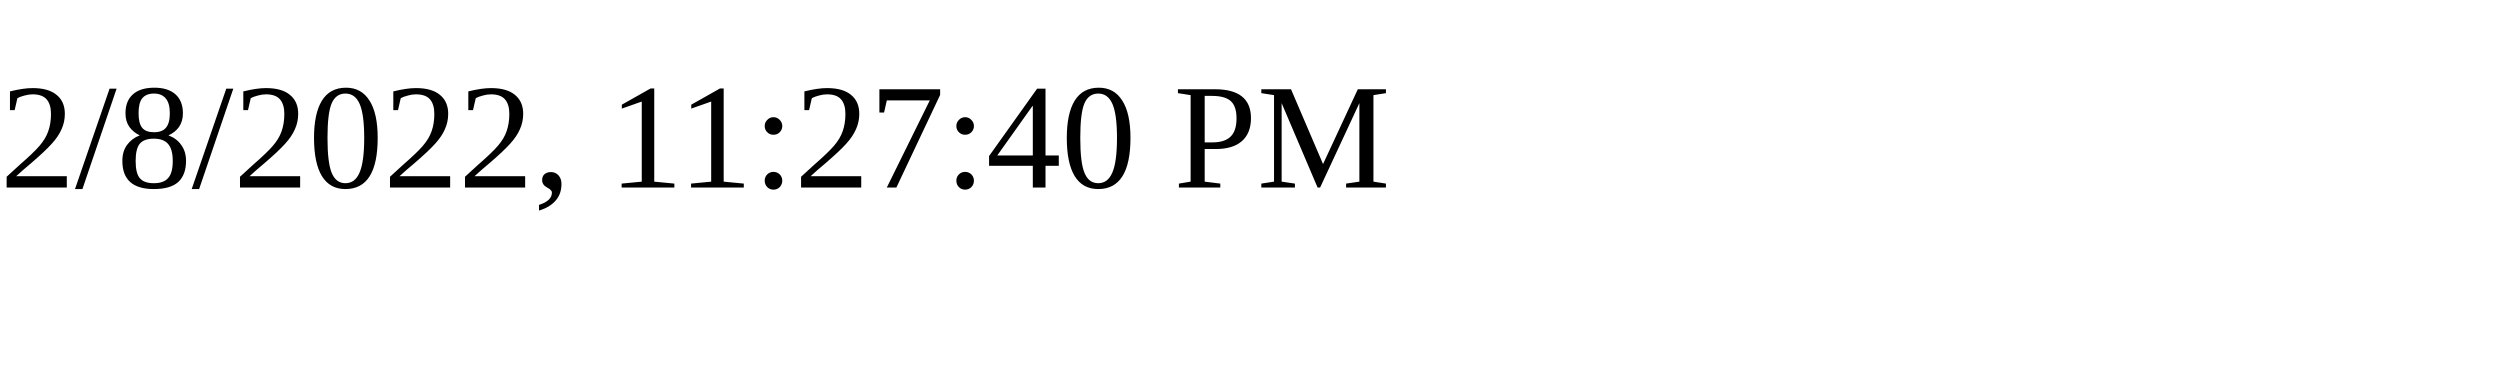
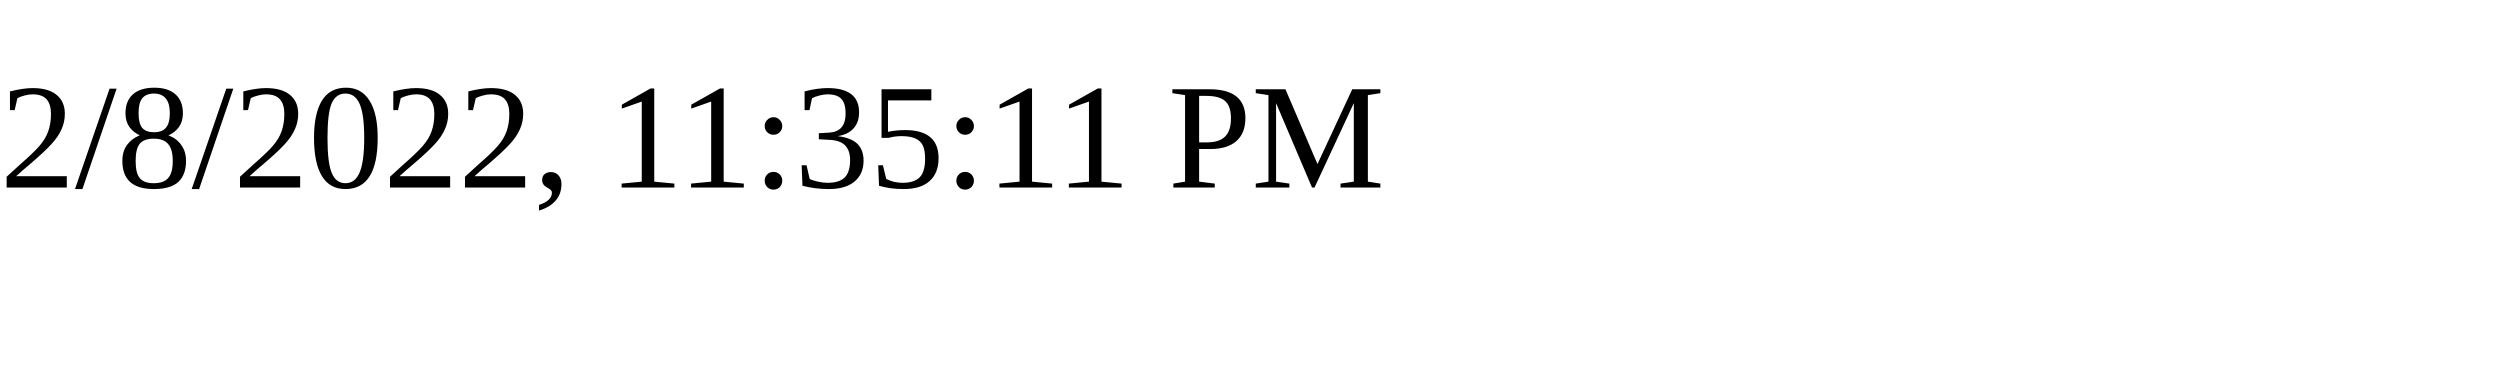
<svg xmlns="http://www.w3.org/2000/svg" height="30" width="200">
-   <text x="0" y="15">2/8/2022, 11:27:40 PM</text>
+   <text x="0" y="15">2/8/2022, 11:35:11 PM</text>
</svg>
